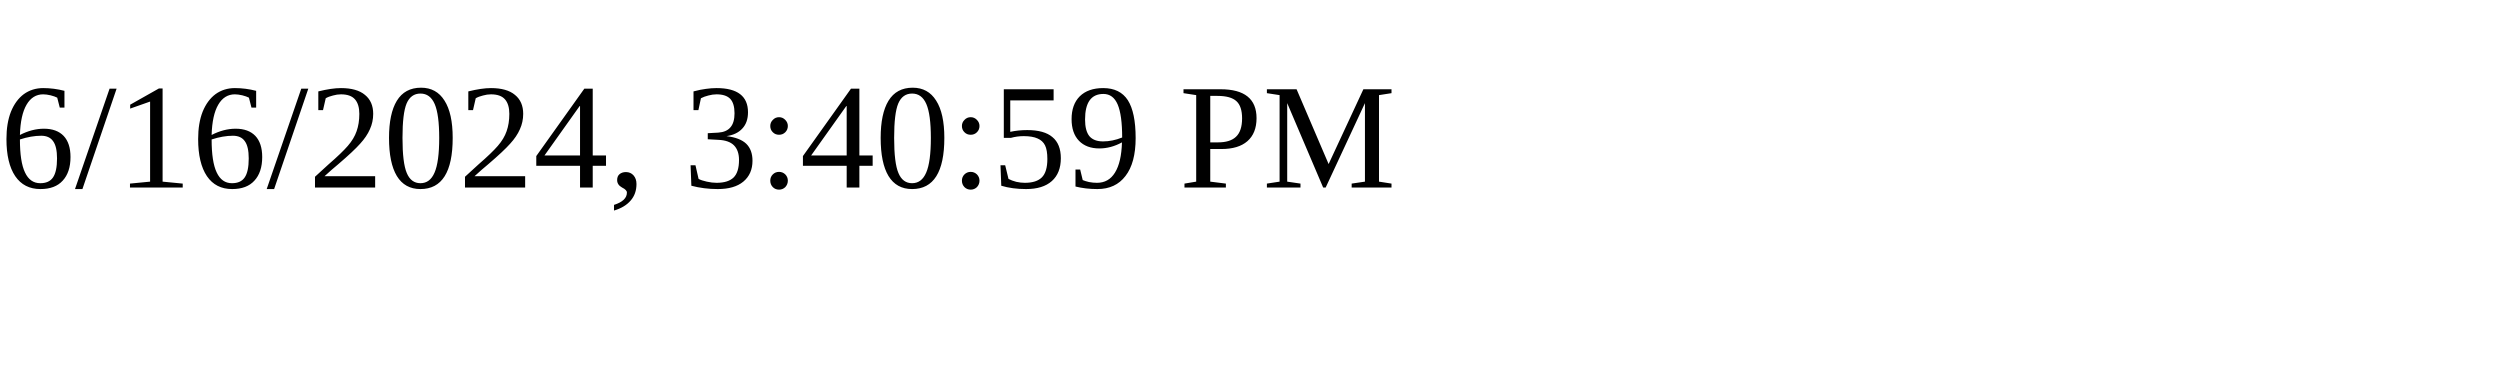
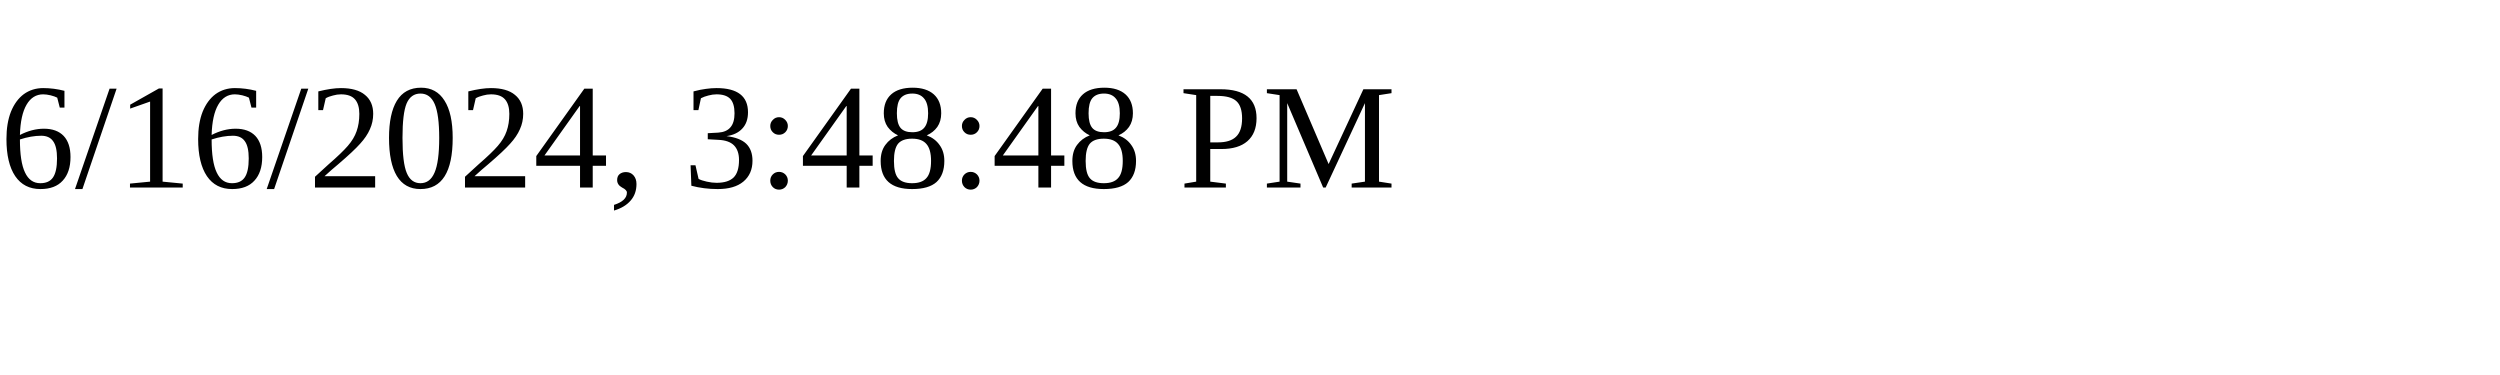
<svg xmlns="http://www.w3.org/2000/svg" height="30" width="200">
-   <text x="0" y="15">6/16/2024, 3:40:59 PM</text>
+   <text x="0" y="15">6/16/2024, 3:48:48 PM</text>
</svg>
